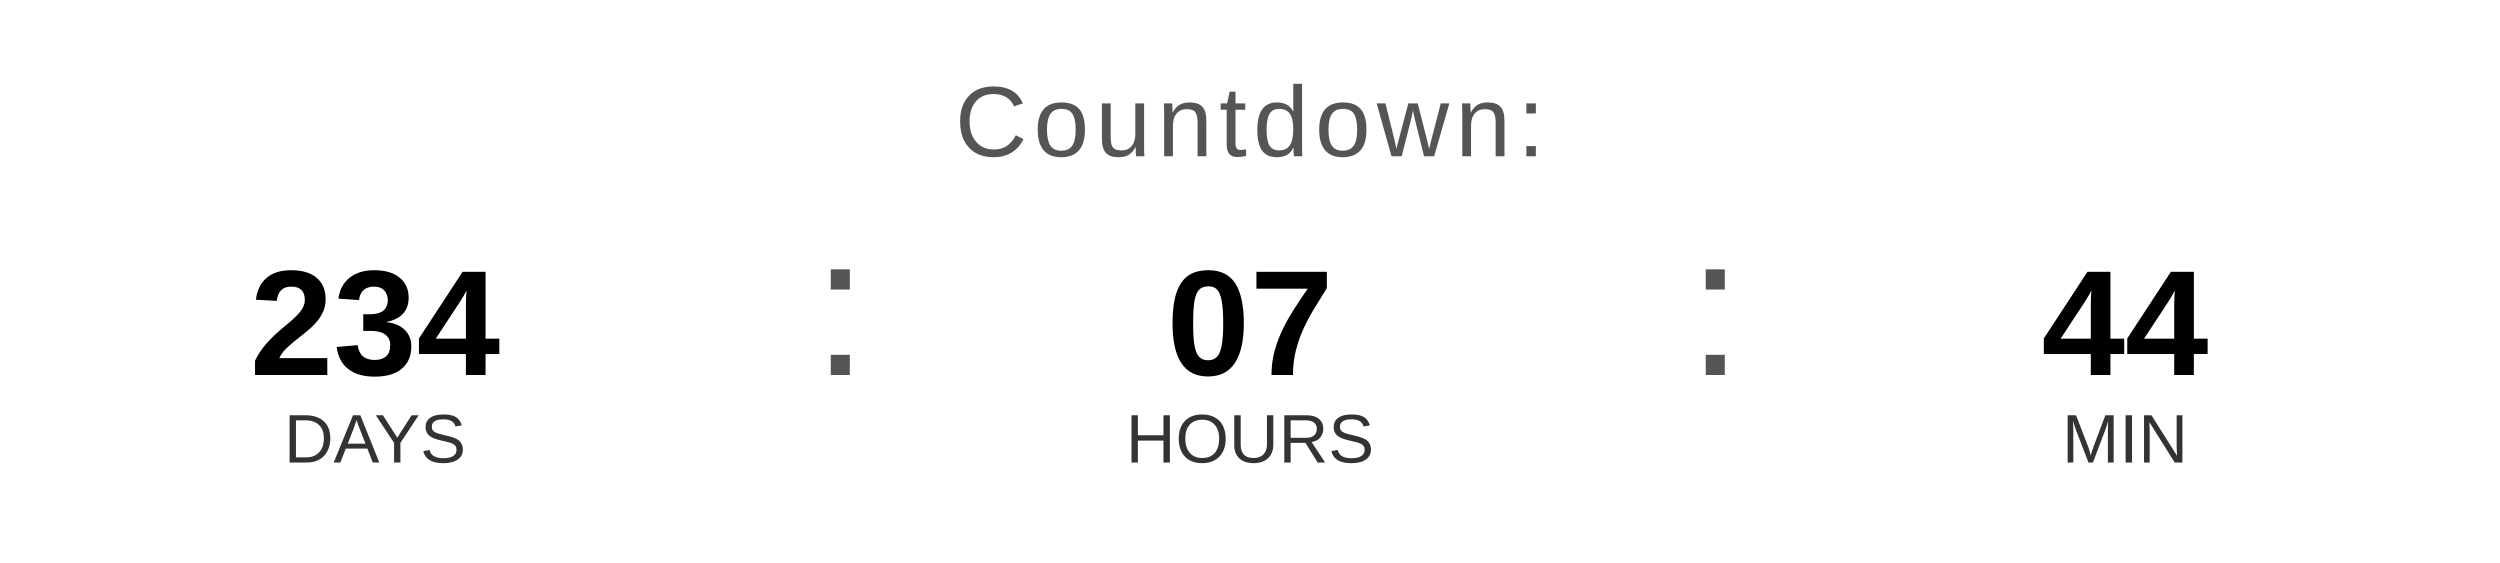
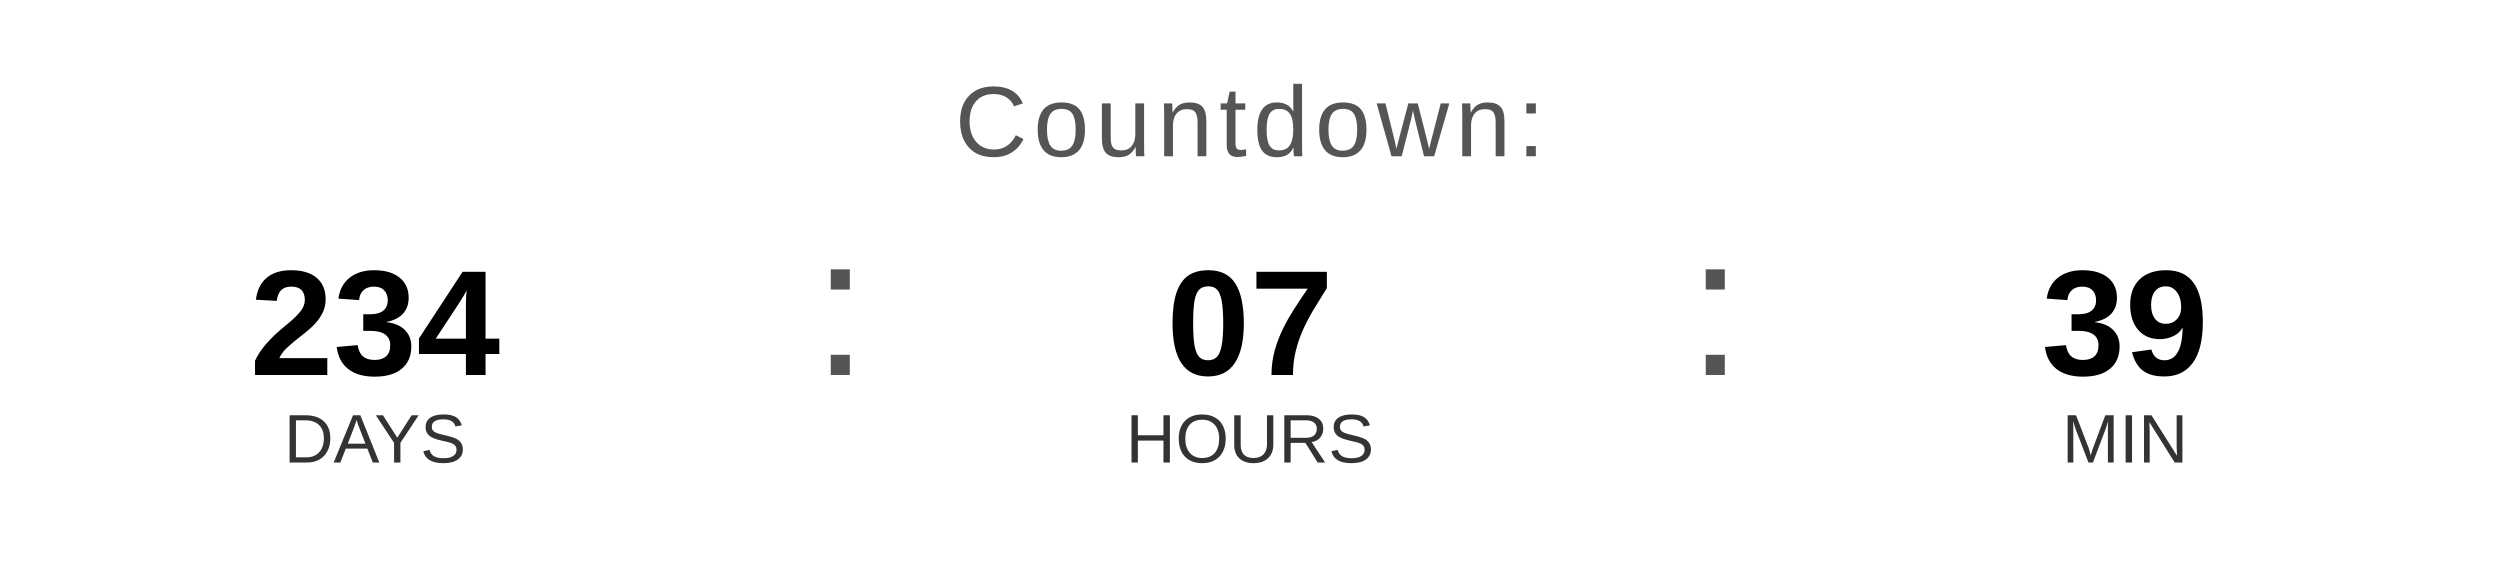
<svg xmlns="http://www.w3.org/2000/svg" width="400" height="90" viewBox="0 0 400 90">
  <text x="200" y="25" font-family="Arial, Helvetica, sans-serif" font-size="16" fill="#555555" text-anchor="middle" letter-spacing="1">
    Countdown:
  </text>
  <text x="60" y="60" font-family="Arial, Helvetica, sans-serif" font-size="24" font-weight="bold" fill="#000000" text-anchor="middle">234</text>
  <text x="60" y="74" font-family="Arial, Helvetica, sans-serif" font-size="11" fill="#333333" text-anchor="middle">DAYS</text>
  <text x="130" y="60" font-family="Arial, sans-serif" font-size="32" fill="#555555">:</text>
  <text x="200" y="60" font-family="Arial, Helvetica, sans-serif" font-size="24" font-weight="bold" fill="#000000" text-anchor="middle">07</text>
  <text x="200" y="74" font-family="Arial, Helvetica, sans-serif" font-size="11" fill="#333333" text-anchor="middle">HOURS</text>
  <text x="270" y="60" font-family="Arial, sans-serif" font-size="32" fill="#555555">:</text>
-   <text x="340" y="60" font-family="Arial, Helvetica, sans-serif" font-size="24" font-weight="bold" fill="#000000" text-anchor="middle">44</text>
+   <text x="340" y="60" font-family="Arial, Helvetica, sans-serif" font-size="24" font-weight="bold" fill="#000000" text-anchor="middle">39</text>
  <text x="340" y="74" font-family="Arial, Helvetica, sans-serif" font-size="11" fill="#333333" text-anchor="middle">MIN</text>
</svg>
